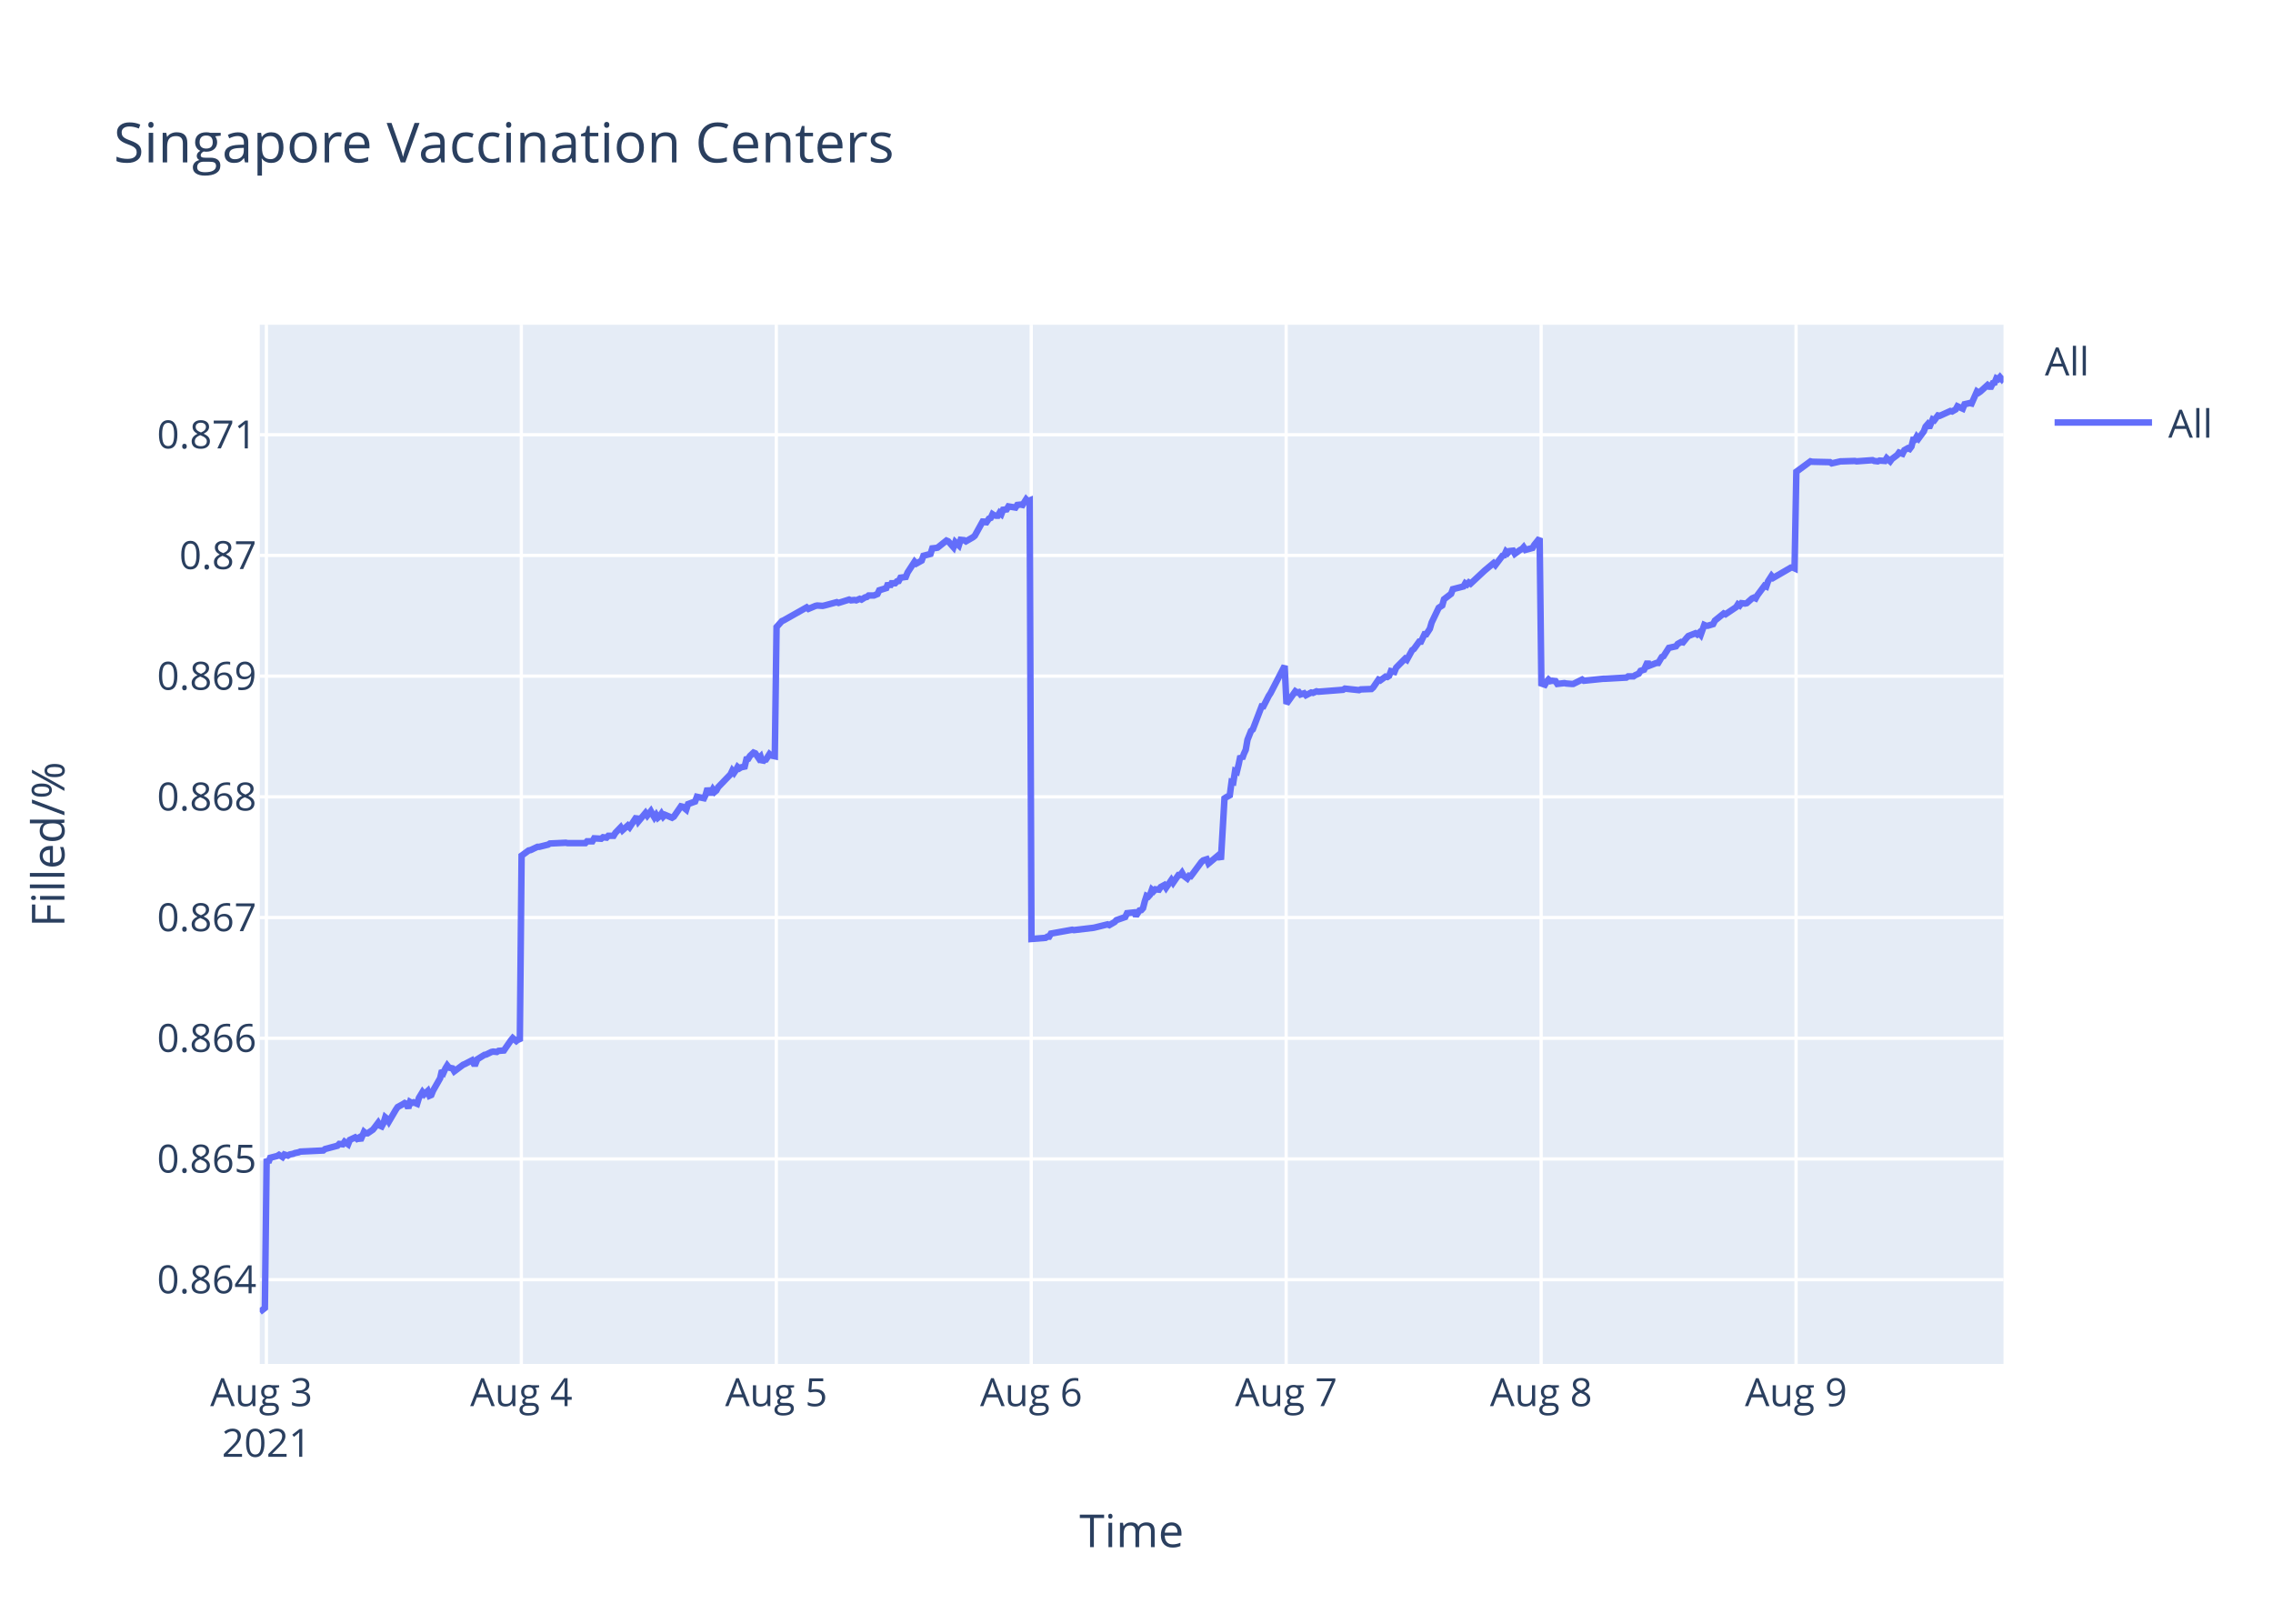
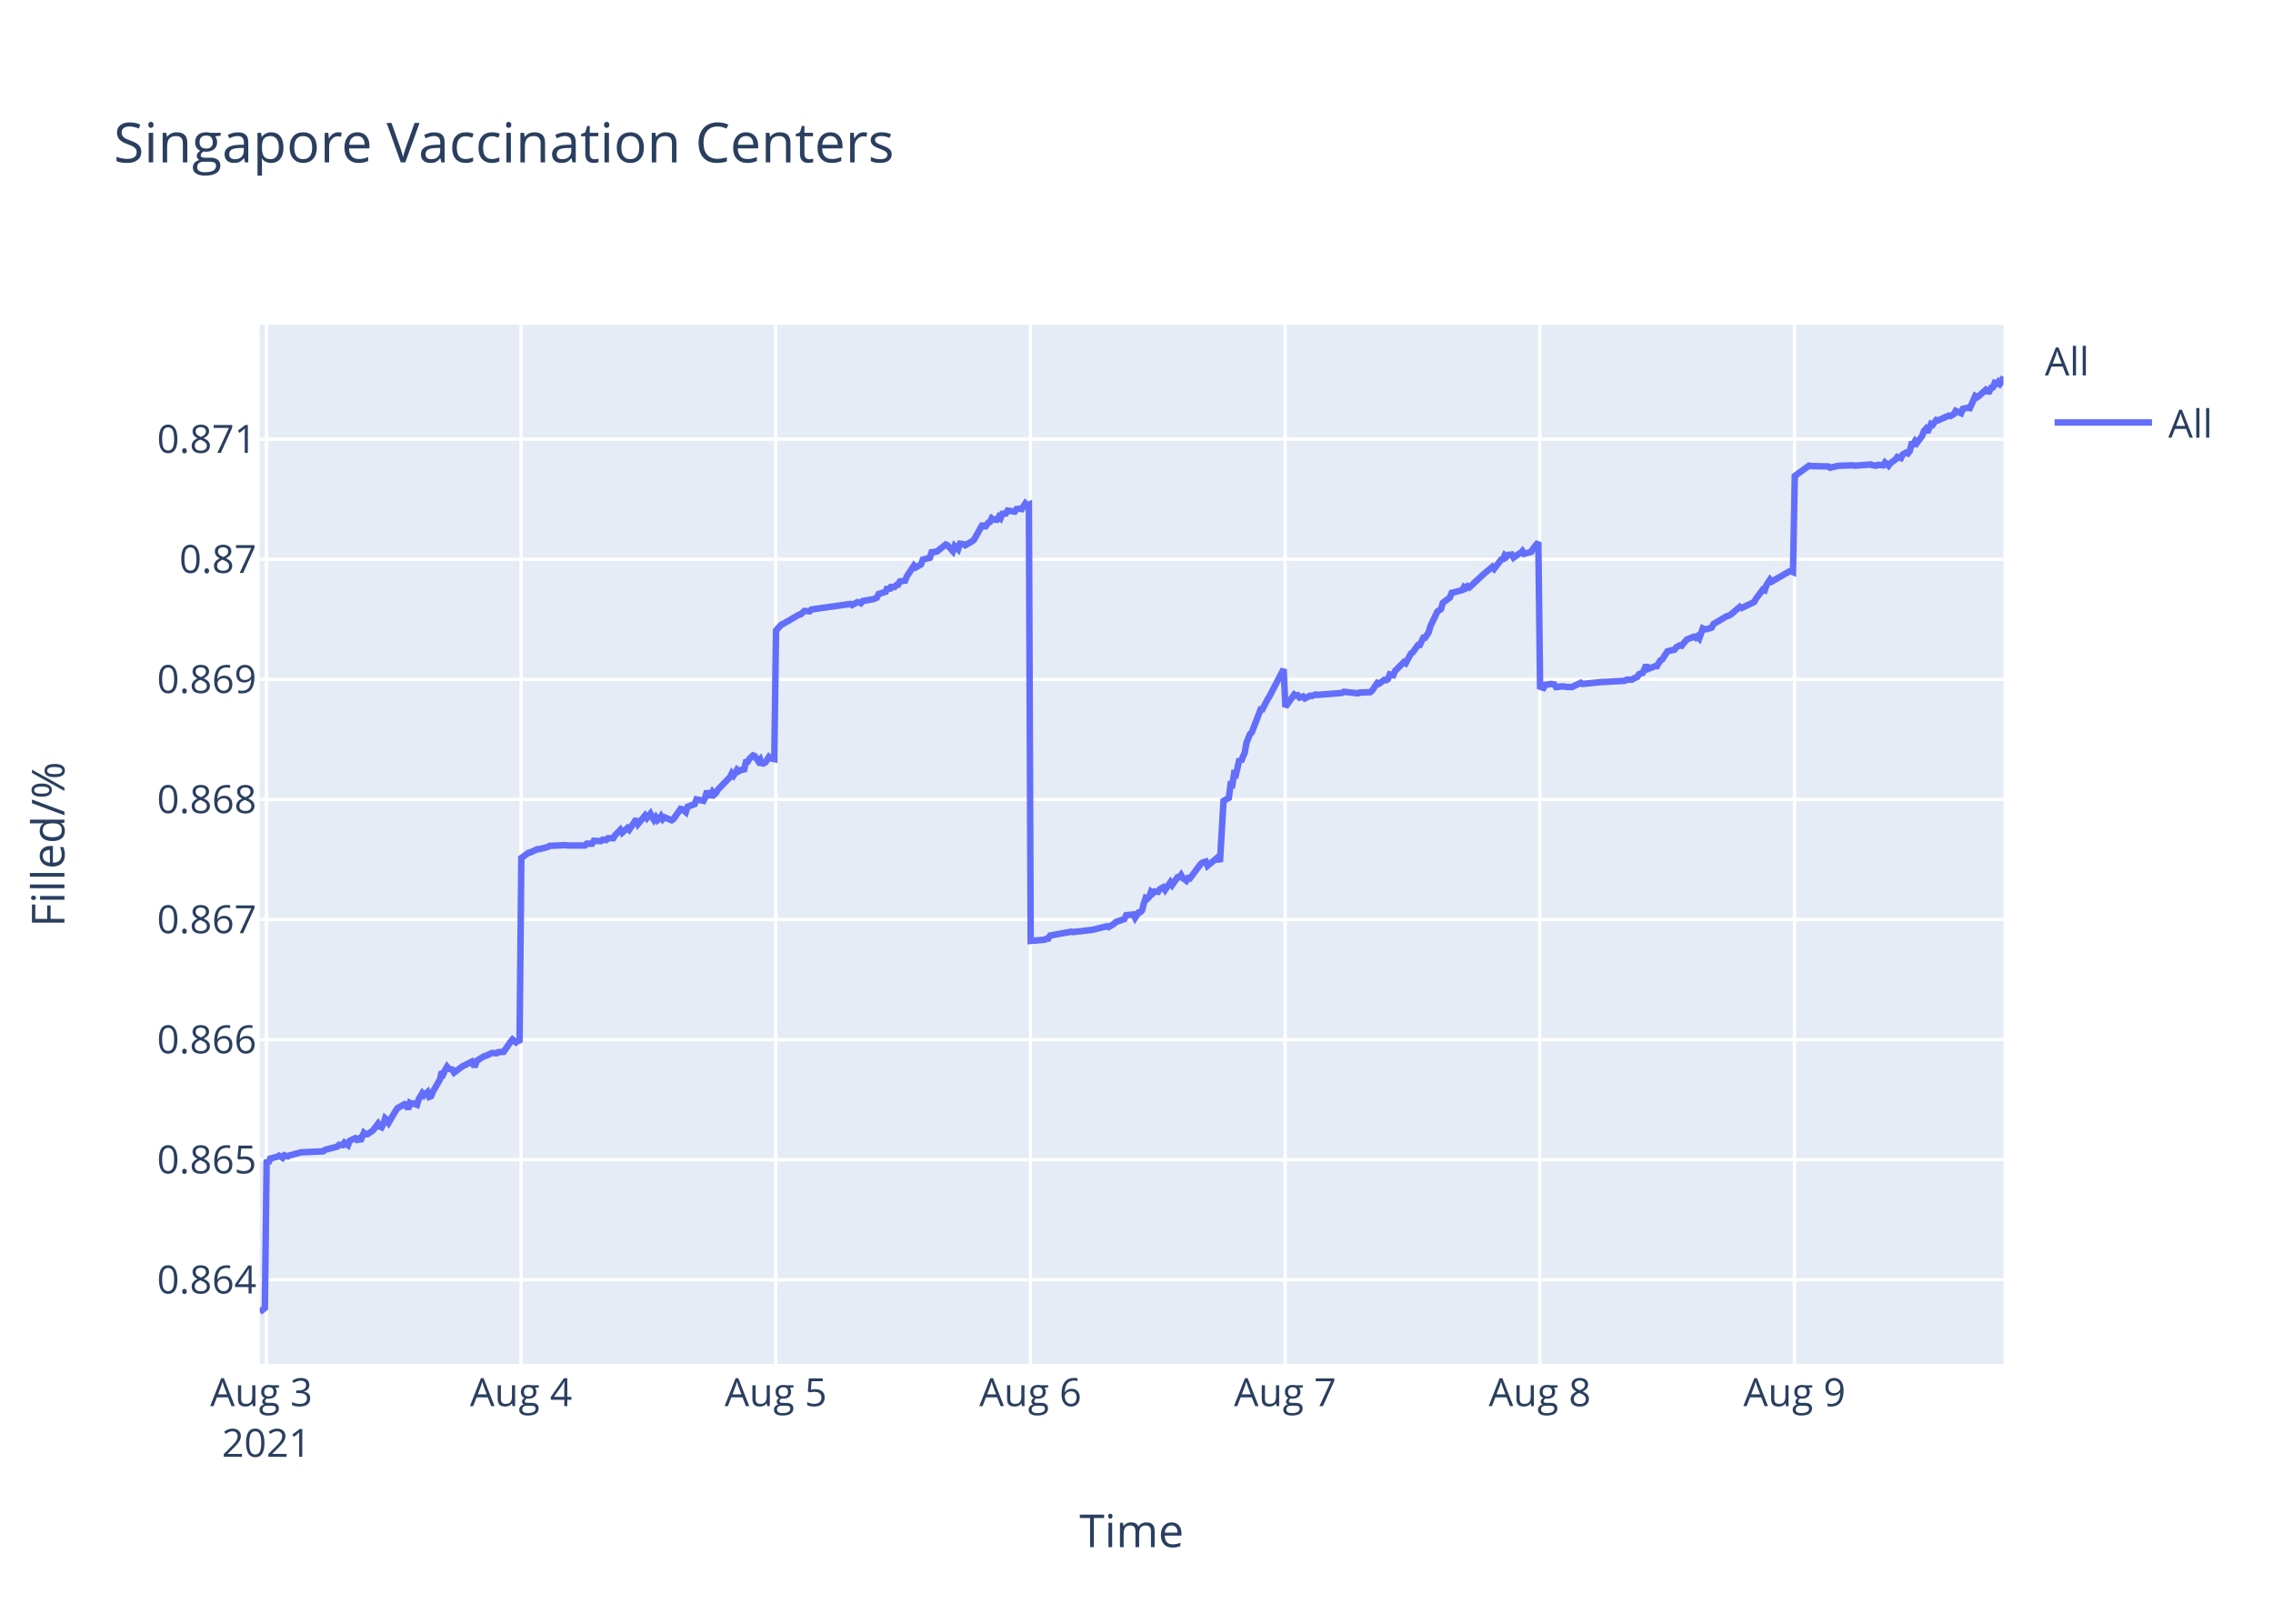
<svg xmlns="http://www.w3.org/2000/svg" class="main-svg" width="700" height="500" style="" viewBox="0 0 700 500">
  <rect x="0" y="0" width="700" height="500" style="fill: rgb(255, 255, 255); fill-opacity: 1;" />
-   <defs id="defs-6d77a1">
+   <defs id="defs-39b1c1">
    <g class="clips">
-       <clipPath id="clip6d77a1xyplot" class="plotclip">
+       <clipPath id="clip39b1c1xyplot" class="plotclip">
        <rect width="537" height="320" />
      </clipPath>
-       <clipPath class="axesclip" id="clip6d77a1x">
+       <clipPath class="axesclip" id="clip39b1c1x">
        <rect x="80" y="0" width="537" height="500" />
      </clipPath>
-       <clipPath class="axesclip" id="clip6d77a1y">
+       <clipPath class="axesclip" id="clip39b1c1y">
        <rect x="0" y="100" width="700" height="320" />
      </clipPath>
-       <clipPath class="axesclip" id="clip6d77a1xy">
+       <clipPath class="axesclip" id="clip39b1c1xy">
        <rect x="80" y="100" width="537" height="320" />
      </clipPath>
    </g>
    <g class="gradients" />
  </defs>
  <g class="bglayer">
    <rect class="bg" x="80" y="100" width="537" height="320" style="fill: rgb(229, 236, 246); fill-opacity: 1; stroke-width: 0;" />
  </g>
  <g class="layer-below">
    <g class="imagelayer" />
    <g class="shapelayer" />
  </g>
  <g class="cartesianlayer">
    <g class="subplot xy">
      <g class="layer-subplot">
        <g class="shapelayer" />
        <g class="imagelayer" />
      </g>
      <g class="gridlayer">
        <g class="x">
          <path class="xgrid crisp" transform="translate(82.04,0)" d="M0,100v320" style="stroke: rgb(255, 255, 255); stroke-opacity: 1; stroke-width: 1px;" />
-           <path class="xgrid crisp" transform="translate(160.55,0)" d="M0,100v320" style="stroke: rgb(255, 255, 255); stroke-opacity: 1; stroke-width: 1px;" />
-           <path class="xgrid crisp" transform="translate(239.07,0)" d="M0,100v320" style="stroke: rgb(255, 255, 255); stroke-opacity: 1; stroke-width: 1px;" />
-           <path class="xgrid crisp" transform="translate(317.58,0)" d="M0,100v320" style="stroke: rgb(255, 255, 255); stroke-opacity: 1; stroke-width: 1px;" />
-           <path class="xgrid crisp" transform="translate(396.09,0)" d="M0,100v320" style="stroke: rgb(255, 255, 255); stroke-opacity: 1; stroke-width: 1px;" />
-           <path class="xgrid crisp" transform="translate(474.61,0)" d="M0,100v320" style="stroke: rgb(255, 255, 255); stroke-opacity: 1; stroke-width: 1px;" />
-           <path class="xgrid crisp" transform="translate(553.12,0)" d="M0,100v320" style="stroke: rgb(255, 255, 255); stroke-opacity: 1; stroke-width: 1px;" />
+           <path class="xgrid crisp" transform="translate(160.47,0)" d="M0,100v320" style="stroke: rgb(255, 255, 255); stroke-opacity: 1; stroke-width: 1px;" />
+           <path class="xgrid crisp" transform="translate(238.91,0)" d="M0,100v320" style="stroke: rgb(255, 255, 255); stroke-opacity: 1; stroke-width: 1px;" />
+           <path class="xgrid crisp" transform="translate(317.34,0)" d="M0,100v320" style="stroke: rgb(255, 255, 255); stroke-opacity: 1; stroke-width: 1px;" />
+           <path class="xgrid crisp" transform="translate(395.77,0)" d="M0,100v320" style="stroke: rgb(255, 255, 255); stroke-opacity: 1; stroke-width: 1px;" />
+           <path class="xgrid crisp" transform="translate(474.21,0)" d="M0,100v320" style="stroke: rgb(255, 255, 255); stroke-opacity: 1; stroke-width: 1px;" />
+           <path class="xgrid crisp" transform="translate(552.64,0)" d="M0,100v320" style="stroke: rgb(255, 255, 255); stroke-opacity: 1; stroke-width: 1px;" />
        </g>
        <g class="y">
-           <path class="ygrid crisp" transform="translate(0,394.05)" d="M80,0h537" style="stroke: rgb(255, 255, 255); stroke-opacity: 1; stroke-width: 1px;" />
-           <path class="ygrid crisp" transform="translate(0,356.88)" d="M80,0h537" style="stroke: rgb(255, 255, 255); stroke-opacity: 1; stroke-width: 1px;" />
-           <path class="ygrid crisp" transform="translate(0,319.71)" d="M80,0h537" style="stroke: rgb(255, 255, 255); stroke-opacity: 1; stroke-width: 1px;" />
-           <path class="ygrid crisp" transform="translate(0,282.54)" d="M80,0h537" style="stroke: rgb(255, 255, 255); stroke-opacity: 1; stroke-width: 1px;" />
-           <path class="ygrid crisp" transform="translate(0,245.37)" d="M80,0h537" style="stroke: rgb(255, 255, 255); stroke-opacity: 1; stroke-width: 1px;" />
-           <path class="ygrid crisp" transform="translate(0,208.2)" d="M80,0h537" style="stroke: rgb(255, 255, 255); stroke-opacity: 1; stroke-width: 1px;" />
-           <path class="ygrid crisp" transform="translate(0,171.03)" d="M80,0h537" style="stroke: rgb(255, 255, 255); stroke-opacity: 1; stroke-width: 1px;" />
-           <path class="ygrid crisp" transform="translate(0,133.87)" d="M80,0h537" style="stroke: rgb(255, 255, 255); stroke-opacity: 1; stroke-width: 1px;" />
+           <path class="ygrid crisp" transform="translate(0,394.1)" d="M80,0h537" style="stroke: rgb(255, 255, 255); stroke-opacity: 1; stroke-width: 1px;" />
+           <path class="ygrid crisp" transform="translate(0,357.12)" d="M80,0h537" style="stroke: rgb(255, 255, 255); stroke-opacity: 1; stroke-width: 1px;" />
+           <path class="ygrid crisp" transform="translate(0,320.14)" d="M80,0h537" style="stroke: rgb(255, 255, 255); stroke-opacity: 1; stroke-width: 1px;" />
+           <path class="ygrid crisp" transform="translate(0,283.16)" d="M80,0h537" style="stroke: rgb(255, 255, 255); stroke-opacity: 1; stroke-width: 1px;" />
+           <path class="ygrid crisp" transform="translate(0,246.18)" d="M80,0h537" style="stroke: rgb(255, 255, 255); stroke-opacity: 1; stroke-width: 1px;" />
+           <path class="ygrid crisp" transform="translate(0,209.2)" d="M80,0h537" style="stroke: rgb(255, 255, 255); stroke-opacity: 1; stroke-width: 1px;" />
+           <path class="ygrid crisp" transform="translate(0,172.22)" d="M80,0h537" style="stroke: rgb(255, 255, 255); stroke-opacity: 1; stroke-width: 1px;" />
+           <path class="ygrid crisp" transform="translate(0,135.24)" d="M80,0h537" style="stroke: rgb(255, 255, 255); stroke-opacity: 1; stroke-width: 1px;" />
        </g>
      </g>
      <g class="zerolinelayer" />
      <path class="xlines-below" />
      <path class="ylines-below" />
      <g class="overlines-below" />
      <g class="xaxislayer-below" />
      <g class="yaxislayer-below" />
      <g class="overaxes-below" />
-       <g class="plot" transform="translate(80,100)" clip-path="url('#clip6d77a1xyplot')">
+       <g class="plot" transform="translate(80,100)" clip-path="url('#clip39b1c1xyplot')">
        <g class="scatterlayer mlayer">
-           <g class="trace scatter trace909d7a" style="stroke-miterlimit: 2; opacity: 1;">
+           <g class="trace scatter trace3092a8" style="stroke-miterlimit: 2; opacity: 1;">
            <g class="fills" />
            <g class="errorbars" />
            <g class="lines">
-               <path class="js-line" d="M0,304L1.57,302.77L2.12,256.86L2.66,257.98L3.21,256.52L5.39,255.96L5.93,255.62L7.02,256.3L7.57,255.51L8.66,255.85L9.21,255.51L10.29,255.29L10.84,255.06L11.93,254.84L12.48,254.61L19.56,254.27L20.11,253.82L23.92,252.81L24.47,252.25L25.56,252.36L26.11,251.58L27.2,252.36L27.74,251.01L29.38,250.23L29.92,250.68L30.47,250.34L31.01,251.13L32.11,248.54L32.65,248.99L33.19,248.99L34.83,247.87L35.37,247.19L36.47,245.73L37.01,246.63L37.55,246.86L38.1,245.84L38.65,244.05L39.19,244.5L39.74,245.4L41.92,241.69L42.46,240.9L44.1,240L44.64,239.66L45.19,239.89L45.73,241.24L46.28,239.33L46.83,239.66L47.37,239.44L48.46,239.89L49.01,238.09L50.1,236.29L50.64,236.97L51.73,235.95L52.28,237.42L52.82,237.19L53.37,235.84L55.55,232.02L56.09,229.66L56.64,230.22L57.18,228.99L57.73,228.09L58.28,228.76L59.37,228.99L59.91,229.89L62.64,227.86L63.18,227.64L65.36,226.51L65.91,227.53L66.45,227.53L67,226.18L69.18,224.83L69.73,224.72L71.36,223.93L71.9,223.82L73,223.93L73.54,223.59L75.18,223.48L75.72,222.69L77.36,220.33L77.91,219.66L78.99,220.56L79.54,220.11L80.09,220.56L80.63,163.48L82.81,161.89L83.36,161.78L85.54,160.76L86.09,160.76L88.81,160.08L89.35,159.74L94.26,159.51L94.81,159.63L100.26,159.63L100.8,159.06L102.44,159.06L102.98,158.15L105.16,158.27L105.71,157.81L106.8,157.93L107.34,157.36L108.98,157.36L109.53,156.45L111.16,154.75L111.71,155.66L113.34,154.19L113.89,154.75L116.07,151.47L116.61,152.94L118.79,150.33L119.34,151.13L120.43,149.77L120.98,150.79L121.52,151.69L122.07,150.9L122.61,151.81L123.16,151.35L123.7,150.56L124.25,151.47L124.79,150.9L126.97,151.81L127.52,151.47L129.71,148.29L130.25,148.41L131.34,149.31L131.89,147.61L134.07,146.82L134.62,145.35L136.8,145.8L137.34,144.67L137.89,142.74L138.43,144.1L138.98,144.1L139.52,143.08L140.07,143.87L140.61,143.42L141.16,142.4L144.98,138.43L145.52,137.3L146.07,137.98L146.61,137.19L147.16,136.17L147.7,136.62L148.25,136.28L149.34,136.05L149.88,133.79L150.43,133.67L150.97,132.77L152.06,131.75L152.61,131.97L153.7,133.56L154.25,132.99L154.79,134.69L155.34,134.01L155.88,133.9L156.97,132.2L157.52,132.65L158.61,132.88L159.15,93.09L160.79,91.26L161.33,91.03L168.42,87.03L168.97,87.49L171.15,86.57L171.69,86.46L173.33,86.57L173.87,86.46L177.69,85.43L178.23,85.66L181.5,84.63L182.05,84.86L183.14,84.75L183.69,84.86L184.77,84.4L185.32,84.63L186.41,83.95L186.96,83.83L187.5,83.37L189.14,83.37L190.23,82.92L190.77,81.77L192.95,81.09L193.5,79.6L194.04,80.63L194.59,79.6L195.68,79.6L196.22,79.03L196.77,78.92L197.31,77.89L198.95,77.66L199.5,76.29L201.66,72.97L202.2,73.54L203.84,72.63L204.38,71.14L206.57,70.57L207.11,68.86L208.2,68.74L208.75,68.63L211.47,66.46L212.02,66.69L213.65,68.52L214.2,66.92L215.29,67.94L215.84,66.23L216.93,66.34L217.47,66.69L219.65,65.43L220.2,64.97L222.92,60.06L223.47,61.31L224.56,59.71L225.11,59.49L225.65,58.34L226.19,58.69L226.74,58.8L227.29,58.8L227.83,57.89L228.38,58.34L228.92,56.97L230.01,56.86L230.56,55.94L232.74,56.29L233.28,55.49L234.38,55.37L234.92,55.49L236.01,53.77L236.55,54.34L237.1,54.11L237.65,189.14L242.01,188.79L242.55,188.43L243.1,188.43L243.64,187.48L250.19,186.3L250.73,186.41L256.73,185.7L257.28,185.58L261.09,184.64L261.63,184.87L263.27,183.92L263.82,183.33L266.54,182.38L267.09,181.2L269.29,180.96L269.83,182.03L270.92,180.36L271.47,180.25L272.01,179.65L272.56,177.52L273.1,175.86L273.65,176.09L274.19,175.5L274.74,173.96L275.28,174.43L275.83,173.84L276.92,173.96L277.47,173.13L278.56,172.54L279.1,173.37L280.74,170.99L281.28,171.82L282.92,169.45L283.46,169.45L284.01,168.74L284.55,169.69L285.64,170.52L286.19,169.69L286.73,169.81L287.28,169.1L290.01,165.42L290.55,164.94L291.64,164.59L292.19,165.89L295.46,163.16L296,164.71L297.1,145.84L297.64,145.49L298.73,144.89L299.28,140.74L299.82,140.86L300.36,137.42L300.91,137.66L301.46,135.4L302,132.79L302.55,133.63L303.09,132.08L303.64,130.9L304.18,127.81L305.27,125.08L305.82,124.61L308.54,117.49L309.09,117.49L310.72,114.29L311.27,113.46L315.63,105.04L316.18,116.71L318.91,112.88L319.45,113.24L320,113.12L320.54,113.84L321.63,113.48L322.18,114.08L323.81,113.24L324.36,113.36L325.45,112.88L325.99,113L333.62,112.41L334.17,112.05L338.53,112.52L339.08,112.29L342.35,112.17L342.89,111.69L344.53,109.29L345.07,109.53L346.71,108.34L347.26,108.46L347.8,108.1L348.35,106.66L349.44,106.9L349.98,105.58L352.71,102.83L353.25,103.19L354.89,100.2L355.43,99.84L357.07,97.57L357.62,97.57L358.71,95.29L359.25,95.29L360.34,93.62L360.89,91.71L363.07,87.16L363.61,86.8L364.16,86.44L364.7,84.53L366.89,82.85L367.43,81.42L370.7,80.58L371.25,79.62L371.79,79.98L372.34,79.38L372.88,79.74L377.24,75.67L379.97,73.4L380.52,74L382.7,71.13L383.24,71.01L383.79,69.81L384.33,70.29L384.88,69.69L385.97,69.57L386.51,70.53L388.15,69.33L388.7,69.09L389.24,68.49L389.79,69.33L391.97,68.73L392.51,67.78L394.15,65.74L394.69,110.47L395.78,110.84L396.33,109.86L396.87,109.25L397.42,109.74L397.98,109.62L399.05,109.74L399.6,110.6L401.78,110.35L402.33,110.47L403.96,110.6L404.51,110.6L407.24,109.25L407.78,109.62L413.78,109.01L414.32,109.01L420.86,108.65L421.41,108.28L423.05,108.28L423.59,107.91L424.68,107.43L425.23,106.57L426.32,106.21L426.86,104.99L427.41,103.77L427.95,104.99L430.13,104.14L430.68,104.14L431.77,102.31L432.31,102.06L433.95,99.5L434.5,99.38L436.13,99.02L436.67,98.29L437.76,97.68L438.31,97.8L439.4,96.46L439.95,95.85L442.13,95L442.67,95.36L443.22,94.87L443.76,95.48L444.85,92.44L445.4,92.68L445.95,92.68L447.58,92.19L448.13,91.1L450.85,88.9L451.4,89.15L454.67,86.95L455.21,86.1L455.76,86.46L456.3,85.73L457.4,85.85L457.94,85.73L459.58,84.27L460.12,84.03L460.67,84.27L461.21,83.3L462.85,81.1L463.39,80.37L463.94,80.61L464.48,79.03L465.58,77.32L466.12,77.93L471.57,74.76L472.12,74.76L472.66,75.01L473.21,45.26L477.57,42.06L478.11,42.19L483.57,42.31L484.11,42.68L486.84,42.06L487.38,42.06L491.2,41.94L491.75,42.06L496.67,41.7L497.2,41.94L498.29,42.06L498.83,41.82L500.47,41.94L501.02,41.08L502.11,42.06L502.65,41.33L504.29,40.1L504.83,39.36L505.92,39.73L506.47,38.62L507.55,38.01L508.1,38.25L508.65,37.52L509.19,35.43L509.74,35.43L510.28,34.44L510.83,35.06L511.37,34.32L512.46,32.84L513.01,31.37L513.55,30.75L514.1,31.74L515.19,29.15L515.73,29.4L516.82,27.93L517.37,28.05L520.64,26.57L521.19,26.7L522.28,26.08L522.82,25.1L524.46,25.84L525.01,24.48L526.64,24.11L527.19,24.24L528.82,20.55L529.37,20.92L529.91,20.55L532.09,18.58L532.64,19.07L533.18,19.07L533.73,17.97L534.27,17.84L534.82,16.49L535.37,16.74L535.91,16.12L536.45,16.74L537,16" style="vector-effect: non-scaling-stroke; fill: none; stroke: rgb(99, 110, 250); stroke-opacity: 1; stroke-width: 2px; opacity: 1;" />
+               <path class="js-line" d="M0,304L1.57,302.78L2.12,257.1L2.66,258.22L3.21,256.76L5.38,256.2L5.93,255.87L7.02,256.54L7.56,255.76L8.65,256.09L9.2,255.76L10.28,255.53L10.83,255.31L11.92,255.09L12.47,254.86L19.54,254.53L20.09,254.08L23.9,253.07L24.44,252.51L25.54,252.63L26.08,251.84L27.17,252.63L27.72,251.28L29.35,250.5L29.89,250.95L30.44,250.61L30.98,251.4L32.07,248.82L32.62,249.27L33.16,249.27L34.79,248.15L35.34,247.48L36.43,246.03L36.97,246.92L37.52,247.15L38.06,246.14L38.61,244.35L39.15,244.8L39.7,245.69L41.88,242L42.42,241.22L44.05,240.33L44.6,239.99L45.14,240.21L45.69,241.56L46.23,239.66L46.78,239.99L47.32,239.77L48.41,240.21L48.96,238.43L50.05,236.64L50.59,237.31L51.68,236.3L52.22,237.75L52.77,237.53L53.31,236.19L55.49,232.39L56.04,230.04L56.58,230.6L57.13,229.37L57.67,228.47L58.22,229.14L59.31,229.37L59.85,230.26L62.57,228.25L63.12,228.03L65.3,226.91L65.84,227.91L66.39,227.91L66.93,226.57L69.11,225.23L69.66,225.12L71.29,224.34L71.83,224.23L72.92,224.34L73.47,224L75.1,223.89L75.65,223.11L77.28,220.76L77.83,220.09L78.91,220.98L79.46,220.54L80,220.98L80.55,164.19L82.73,162.62L83.27,162.5L85.45,161.49L86,161.49L88.72,160.81L89.26,160.47L94.17,160.25L94.71,160.36L100.16,160.36L100.7,159.8L102.34,159.8L102.88,158.9L105.06,159.01L105.6,158.56L106.69,158.67L107.24,158.11L108.87,158.11L109.42,157.2L111.05,155.51L111.6,156.41L113.23,154.95L113.77,155.51L115.95,152.24L116.5,153.71L118.67,151.11L119.22,151.9L120.31,150.55L120.85,151.57L121.4,152.47L121.94,151.68L122.49,152.58L123.03,152.13L123.58,151.34L124.12,152.24L124.67,151.68L126.85,152.58L127.39,152.24L129.58,149.09L130.12,149.2L131.21,150.1L131.76,148.41L133.94,147.62L134.48,146.15L136.66,146.6L137.2,145.48L137.75,143.56L138.29,144.91L138.84,144.91L139.38,143.9L139.93,144.69L140.47,144.24L141.02,143.22L144.83,139.28L145.38,138.15L145.92,138.82L146.46,138.04L147.01,137.02L147.55,137.47L148.1,137.13L149.19,136.91L149.73,134.65L150.28,134.54L150.82,133.64L151.91,132.62L152.46,132.85L153.55,134.43L154.09,133.86L154.64,135.55L155.18,134.88L155.72,134.77L156.81,133.07L157.36,133.53L158.45,133.75L158.99,94.16L160.62,92.34L161.17,92.12L166.07,89.27L166.62,89.16L167.71,88.14L168.25,88.14L169.34,88.25L169.89,87.68L181.87,85.98L182.41,86.32L184.04,85.41L184.59,85.52L185.14,85.75L185.68,85.07L188.95,84.5L190.03,84.04L190.58,82.91L191.67,82.57L192.76,82.22L193.3,80.75L193.85,81.77L194.39,80.75L195.48,80.75L196.03,80.18L196.57,80.06L197.12,79.04L198.75,78.81L199.3,77.45L201.46,74.15L202,74.72L203.63,73.81L204.18,72.33L206.36,71.76L206.9,70.06L207.99,69.94L208.54,69.83L211.26,67.67L211.8,67.9L213.44,69.72L213.99,68.12L215.07,69.15L215.63,67.44L216.71,67.56L217.25,67.9L219.43,66.65L219.97,66.19L222.7,61.3L223.24,62.55L224.33,60.96L224.88,60.73L225.42,59.6L225.96,59.94L226.51,60.05L227.06,60.05L227.6,59.14L228.14,59.6L228.69,58.23L229.78,58.12L230.32,57.21L232.5,57.55L233.05,56.75L234.14,56.64L234.68,56.75L235.77,55.05L236.31,55.62L236.86,55.39L237.41,189.73L241.76,189.37L242.31,189.02L242.85,189.02L243.4,188.08L249.93,186.9L250.48,187.01L256.47,186.31L257.01,186.19L260.83,185.24L261.37,185.48L263,184.54L263.55,183.95L266.27,183L266.82,181.82L269.01,181.59L269.56,182.65L270.65,180.99L271.19,180.88L271.74,180.29L272.28,178.16L272.83,176.51L273.37,176.75L273.92,176.16L274.46,174.62L275.01,175.09L275.55,174.5L276.64,174.62L277.19,173.8L278.27,173.21L278.82,174.03L280.45,171.67L281,172.5L282.63,170.14L283.18,170.14L283.72,169.43L284.27,170.37L285.36,171.2L285.9,170.37L286.44,170.49L286.99,169.78L289.72,166.12L290.26,165.65L291.35,165.3L291.89,166.6L295.16,163.88L295.7,165.42L296.8,146.65L297.34,146.3L298.43,145.71L298.97,141.57L299.52,141.69L300.06,138.27L300.61,138.51L301.15,136.26L301.7,133.67L302.24,134.49L302.79,132.96L303.33,131.78L303.87,128.71L304.97,126L305.51,125.52L308.23,118.44L308.78,118.44L310.41,115.26L310.96,114.43L315.31,106.05L315.86,117.67L318.59,113.86L319.13,114.21L319.67,114.1L320.22,114.81L321.31,114.45L321.85,115.05L323.48,114.21L324.03,114.33L325.12,113.86L325.66,113.98L333.29,113.38L333.84,113.02L338.19,113.5L338.74,113.26L342,113.14L342.55,112.67L344.18,110.29L344.72,110.52L346.36,109.33L346.9,109.45L347.45,109.1L347.99,107.67L349.08,107.91L349.63,106.6L352.35,103.86L352.9,104.22L354.53,101.24L355.07,100.88L356.71,98.62L357.25,98.62L358.34,96.36L358.89,96.36L359.98,94.69L360.52,92.79L362.7,88.26L363.25,87.91L363.79,87.55L364.33,85.64L366.52,83.98L367.06,82.55L370.33,81.72L370.87,80.76L371.42,81.12L371.96,80.53L372.51,80.88L376.86,76.84L379.59,74.57L380.13,75.17L382.31,72.31L382.86,72.19L383.4,71L383.94,71.48L384.49,70.88L385.58,70.76L386.12,71.72L387.76,70.53L388.3,70.29L388.85,69.69L389.39,70.53L391.57,69.93L392.12,68.98L393.75,66.96L394.29,111.46L395.38,111.82L395.93,110.85L397.02,110.73L397.58,110.61L398.65,110.73L399.2,111.58L401.38,111.34L401.92,111.46L403.55,111.58L404.1,111.58L406.82,110.25L407.37,110.61L413.36,110L413.9,110L420.44,109.64L420.98,109.28L422.62,109.28L423.16,108.91L424.25,108.43L424.8,107.58L425.88,107.22L426.43,106L426.97,104.79L427.52,106L429.7,105.15L430.24,105.15L431.33,103.34L431.88,103.09L433.51,100.55L434.06,100.43L435.69,100.06L436.23,99.33L437.32,98.73L437.87,98.85L438.96,97.52L439.5,96.91L441.68,96.06L442.23,96.42L442.77,95.94L443.32,96.55L444.4,93.51L444.95,93.76L445.5,93.76L447.13,93.27L447.67,92.18L450.94,90.24L451.49,89.88L452.57,89.51L453.12,89.15L455.84,86.85L456.39,87.21L460.2,85.39L460.74,84.42L462.38,82.24L462.92,81.51L463.47,81.75L464.01,80.18L465.11,78.48L465.65,79.08L471.09,75.93L471.64,75.93L472.18,76.17L472.73,46.58L477.09,43.4L477.63,43.52L483.08,43.64L483.62,44.01L486.35,43.4L486.89,43.4L490.7,43.28L491.25,43.4L496.16,43.03L496.7,43.28L497.78,43.4L498.33,43.15L499.96,43.28L500.51,42.42L501.6,43.4L502.14,42.67L503.78,41.44L504.32,40.71L505.41,41.08L505.95,39.97L507.04,39.36L507.59,39.61L508.13,38.87L508.68,36.79L509.22,36.79L509.77,35.82L510.31,36.43L510.86,35.69L511.95,34.23L512.49,32.76L513.03,32.15L513.58,33.12L514.67,30.56L515.21,30.8L516.3,29.33L516.85,29.45L520.12,27.99L520.66,28.11L521.75,27.5L522.3,26.52L523.93,27.25L524.48,25.91L526.11,25.54L526.66,25.66L528.29,21.99L528.83,22.36L529.38,21.99L531.55,20.04L532.1,20.53L532.64,20.53L533.19,19.42L533.73,19.3L534.28,17.96L534.82,18.2L535.37,17.59L535.91,18.2L536.46,17.47L537,16" style="vector-effect: non-scaling-stroke; fill: none; stroke: rgb(99, 110, 250); stroke-opacity: 1; stroke-width: 2px; opacity: 1;" />
            </g>
            <g class="points" />
            <g class="text" />
          </g>
        </g>
      </g>
      <g class="overplot" />
      <path class="xlines-above crisp" d="M0,0" style="fill: none;" />
      <path class="ylines-above crisp" d="M0,0" style="fill: none;" />
      <g class="overlines-above" />
      <g class="xaxislayer-above">
        <g class="xtick">
          <text text-anchor="middle" x="0" y="433" transform="translate(82.04,0)" style="font-family: 'Open Sans', verdana, arial, sans-serif; font-size: 12px; fill: rgb(42, 63, 95); fill-opacity: 1; white-space: pre;">
            <tspan class="line" dy="0em" x="0" y="433">Aug 3</tspan>
            <tspan class="line" dy="1.3em" x="0" y="433">2021</tspan>
          </text>
        </g>
        <g class="xtick">
-           <text text-anchor="middle" x="0" y="433" transform="translate(160.55,0)" style="font-family: 'Open Sans', verdana, arial, sans-serif; font-size: 12px; fill: rgb(42, 63, 95); fill-opacity: 1; white-space: pre;">Aug 4</text>
+           <text text-anchor="middle" x="0" y="433" transform="translate(160.47,0)" style="font-family: 'Open Sans', verdana, arial, sans-serif; font-size: 12px; fill: rgb(42, 63, 95); fill-opacity: 1; white-space: pre;">Aug 4</text>
        </g>
        <g class="xtick">
-           <text text-anchor="middle" x="0" y="433" transform="translate(239.07,0)" style="font-family: 'Open Sans', verdana, arial, sans-serif; font-size: 12px; fill: rgb(42, 63, 95); fill-opacity: 1; white-space: pre;">Aug 5</text>
+           <text text-anchor="middle" x="0" y="433" transform="translate(238.91,0)" style="font-family: 'Open Sans', verdana, arial, sans-serif; font-size: 12px; fill: rgb(42, 63, 95); fill-opacity: 1; white-space: pre;">Aug 5</text>
        </g>
        <g class="xtick">
-           <text text-anchor="middle" x="0" y="433" transform="translate(317.58,0)" style="font-family: 'Open Sans', verdana, arial, sans-serif; font-size: 12px; fill: rgb(42, 63, 95); fill-opacity: 1; white-space: pre;">Aug 6</text>
+           <text text-anchor="middle" x="0" y="433" transform="translate(317.34,0)" style="font-family: 'Open Sans', verdana, arial, sans-serif; font-size: 12px; fill: rgb(42, 63, 95); fill-opacity: 1; white-space: pre;">Aug 6</text>
        </g>
        <g class="xtick">
-           <text text-anchor="middle" x="0" y="433" transform="translate(396.09,0)" style="font-family: 'Open Sans', verdana, arial, sans-serif; font-size: 12px; fill: rgb(42, 63, 95); fill-opacity: 1; white-space: pre;">Aug 7</text>
+           <text text-anchor="middle" x="0" y="433" transform="translate(395.77,0)" style="font-family: 'Open Sans', verdana, arial, sans-serif; font-size: 12px; fill: rgb(42, 63, 95); fill-opacity: 1; white-space: pre;">Aug 7</text>
        </g>
        <g class="xtick">
-           <text text-anchor="middle" x="0" y="433" transform="translate(474.61,0)" style="font-family: 'Open Sans', verdana, arial, sans-serif; font-size: 12px; fill: rgb(42, 63, 95); fill-opacity: 1; white-space: pre;">Aug 8</text>
+           <text text-anchor="middle" x="0" y="433" transform="translate(474.21,0)" style="font-family: 'Open Sans', verdana, arial, sans-serif; font-size: 12px; fill: rgb(42, 63, 95); fill-opacity: 1; white-space: pre;">Aug 8</text>
        </g>
        <g class="xtick">
-           <text text-anchor="middle" x="0" y="433" transform="translate(553.12,0)" style="font-family: 'Open Sans', verdana, arial, sans-serif; font-size: 12px; fill: rgb(42, 63, 95); fill-opacity: 1; white-space: pre;">Aug 9</text>
+           <text text-anchor="middle" x="0" y="433" transform="translate(552.64,0)" style="font-family: 'Open Sans', verdana, arial, sans-serif; font-size: 12px; fill: rgb(42, 63, 95); fill-opacity: 1; white-space: pre;">Aug 9</text>
        </g>
      </g>
      <g class="yaxislayer-above">
        <g class="ytick">
-           <text text-anchor="end" x="79" y="4.2" transform="translate(0,394.05)" style="font-family: 'Open Sans', verdana, arial, sans-serif; font-size: 12px; fill: rgb(42, 63, 95); fill-opacity: 1; white-space: pre;">0.864</text>
+           <text text-anchor="end" x="79" y="4.2" transform="translate(0,394.1)" style="font-family: 'Open Sans', verdana, arial, sans-serif; font-size: 12px; fill: rgb(42, 63, 95); fill-opacity: 1; white-space: pre;">0.864</text>
        </g>
        <g class="ytick">
-           <text text-anchor="end" x="79" y="4.2" transform="translate(0,356.88)" style="font-family: 'Open Sans', verdana, arial, sans-serif; font-size: 12px; fill: rgb(42, 63, 95); fill-opacity: 1; white-space: pre;">0.865</text>
+           <text text-anchor="end" x="79" y="4.2" transform="translate(0,357.12)" style="font-family: 'Open Sans', verdana, arial, sans-serif; font-size: 12px; fill: rgb(42, 63, 95); fill-opacity: 1; white-space: pre;">0.865</text>
        </g>
        <g class="ytick">
-           <text text-anchor="end" x="79" y="4.2" transform="translate(0,319.71)" style="font-family: 'Open Sans', verdana, arial, sans-serif; font-size: 12px; fill: rgb(42, 63, 95); fill-opacity: 1; white-space: pre;">0.866</text>
+           <text text-anchor="end" x="79" y="4.2" transform="translate(0,320.14)" style="font-family: 'Open Sans', verdana, arial, sans-serif; font-size: 12px; fill: rgb(42, 63, 95); fill-opacity: 1; white-space: pre;">0.866</text>
        </g>
        <g class="ytick">
-           <text text-anchor="end" x="79" y="4.2" transform="translate(0,282.54)" style="font-family: 'Open Sans', verdana, arial, sans-serif; font-size: 12px; fill: rgb(42, 63, 95); fill-opacity: 1; white-space: pre;">0.867</text>
+           <text text-anchor="end" x="79" y="4.2" transform="translate(0,283.16)" style="font-family: 'Open Sans', verdana, arial, sans-serif; font-size: 12px; fill: rgb(42, 63, 95); fill-opacity: 1; white-space: pre;">0.867</text>
        </g>
        <g class="ytick">
-           <text text-anchor="end" x="79" y="4.2" transform="translate(0,245.37)" style="font-family: 'Open Sans', verdana, arial, sans-serif; font-size: 12px; fill: rgb(42, 63, 95); fill-opacity: 1; white-space: pre;">0.868</text>
+           <text text-anchor="end" x="79" y="4.2" transform="translate(0,246.18)" style="font-family: 'Open Sans', verdana, arial, sans-serif; font-size: 12px; fill: rgb(42, 63, 95); fill-opacity: 1; white-space: pre;">0.868</text>
        </g>
        <g class="ytick">
-           <text text-anchor="end" x="79" y="4.2" transform="translate(0,208.2)" style="font-family: 'Open Sans', verdana, arial, sans-serif; font-size: 12px; fill: rgb(42, 63, 95); fill-opacity: 1; white-space: pre;">0.869</text>
+           <text text-anchor="end" x="79" y="4.2" transform="translate(0,209.2)" style="font-family: 'Open Sans', verdana, arial, sans-serif; font-size: 12px; fill: rgb(42, 63, 95); fill-opacity: 1; white-space: pre;">0.869</text>
        </g>
        <g class="ytick">
-           <text text-anchor="end" x="79" y="4.2" transform="translate(0,171.03)" style="font-family: 'Open Sans', verdana, arial, sans-serif; font-size: 12px; fill: rgb(42, 63, 95); fill-opacity: 1; white-space: pre;">0.87</text>
+           <text text-anchor="end" x="79" y="4.2" transform="translate(0,172.22)" style="font-family: 'Open Sans', verdana, arial, sans-serif; font-size: 12px; fill: rgb(42, 63, 95); fill-opacity: 1; white-space: pre;">0.87</text>
        </g>
        <g class="ytick">
-           <text text-anchor="end" x="79" y="4.2" transform="translate(0,133.87)" style="font-family: 'Open Sans', verdana, arial, sans-serif; font-size: 12px; fill: rgb(42, 63, 95); fill-opacity: 1; white-space: pre;">0.871</text>
+           <text text-anchor="end" x="79" y="4.2" transform="translate(0,135.24)" style="font-family: 'Open Sans', verdana, arial, sans-serif; font-size: 12px; fill: rgb(42, 63, 95); fill-opacity: 1; white-space: pre;">0.871</text>
        </g>
      </g>
      <g class="overaxes-above" />
    </g>
  </g>
  <g class="polarlayer" />
  <g class="ternarylayer" />
  <g class="geolayer" />
  <g class="funnelarealayer" />
  <g class="pielayer" />
  <g class="treemaplayer" />
  <g class="sunburstlayer" />
  <g class="glimages" />
-   <defs id="topdefs-6d77a1">
+   <defs id="topdefs-39b1c1">
    <g class="clips" />
-     <clipPath id="legend6d77a1">
+     <clipPath id="legend39b1c1">
      <rect width="60" height="45" x="0" y="0" />
    </clipPath>
  </defs>
  <g class="layer-above">
    <g class="imagelayer" />
    <g class="shapelayer" />
  </g>
  <g class="infolayer">
    <g class="legend" pointer-events="all" transform="translate(627.74,100)">
      <rect class="bg" shape-rendering="crispEdges" width="60" height="45" x="0" y="0" style="stroke: rgb(68, 68, 68); stroke-opacity: 1; fill: rgb(255, 255, 255); fill-opacity: 1; stroke-width: 0px;" />
-       <g class="scrollbox" transform="" clip-path="url('#legend6d77a1')">
+       <g class="scrollbox" transform="" clip-path="url('#legend39b1c1')">
        <text class="legendtitletext" text-anchor="start" x="2" y="15.6" style="font-family: 'Open Sans', verdana, arial, sans-serif; font-size: 12px; fill: rgb(42, 63, 95); fill-opacity: 1; white-space: pre;">All</text>
        <g class="groups" transform="">
          <g class="traces" transform="translate(0,30.1)" style="opacity: 1;">
            <text class="legendtext" text-anchor="start" x="40" y="4.68" style="font-family: 'Open Sans', verdana, arial, sans-serif; font-size: 12px; fill: rgb(42, 63, 95); fill-opacity: 1; white-space: pre;">All</text>
            <g class="layers" style="opacity: 1;">
              <g class="legendfill" />
              <g class="legendlines">
                <path class="js-line" d="M5,0h30" style="fill: none; stroke: rgb(99, 110, 250); stroke-opacity: 1; stroke-width: 2px;" />
              </g>
              <g class="legendsymbols">
                <g class="legendpoints" />
              </g>
            </g>
            <rect class="legendtoggle" x="0" y="-9.5" width="54.891" height="19" style="fill: rgb(0, 0, 0); fill-opacity: 0;" />
          </g>
        </g>
      </g>
      <rect class="scrollbar" rx="20" ry="3" width="0" height="0" x="0" y="0" style="fill: rgb(128, 139, 164); fill-opacity: 1;" />
    </g>
    <g class="g-gtitle">
      <text class="gtitle" x="35" y="50" text-anchor="start" dy="0em" style="font-family: 'Open Sans', verdana, arial, sans-serif; font-size: 17px; fill: rgb(42, 63, 95); opacity: 1; font-weight: normal; white-space: pre;">Singapore Vaccination Centers</text>
    </g>
    <g class="g-xtitle">
      <text class="xtitle" x="348.5" y="476.409" text-anchor="middle" style="font-family: 'Open Sans', verdana, arial, sans-serif; font-size: 14px; fill: rgb(42, 63, 95); opacity: 1; font-weight: normal; white-space: pre;">Time</text>
    </g>
    <g class="g-ytitle">
      <text class="ytitle" transform="rotate(-90,19.84063,260)" x="19.841" y="260" text-anchor="middle" style="font-family: 'Open Sans', verdana, arial, sans-serif; font-size: 14px; fill: rgb(42, 63, 95); opacity: 1; font-weight: normal; white-space: pre;">Filled/%</text>
    </g>
  </g>
</svg>
